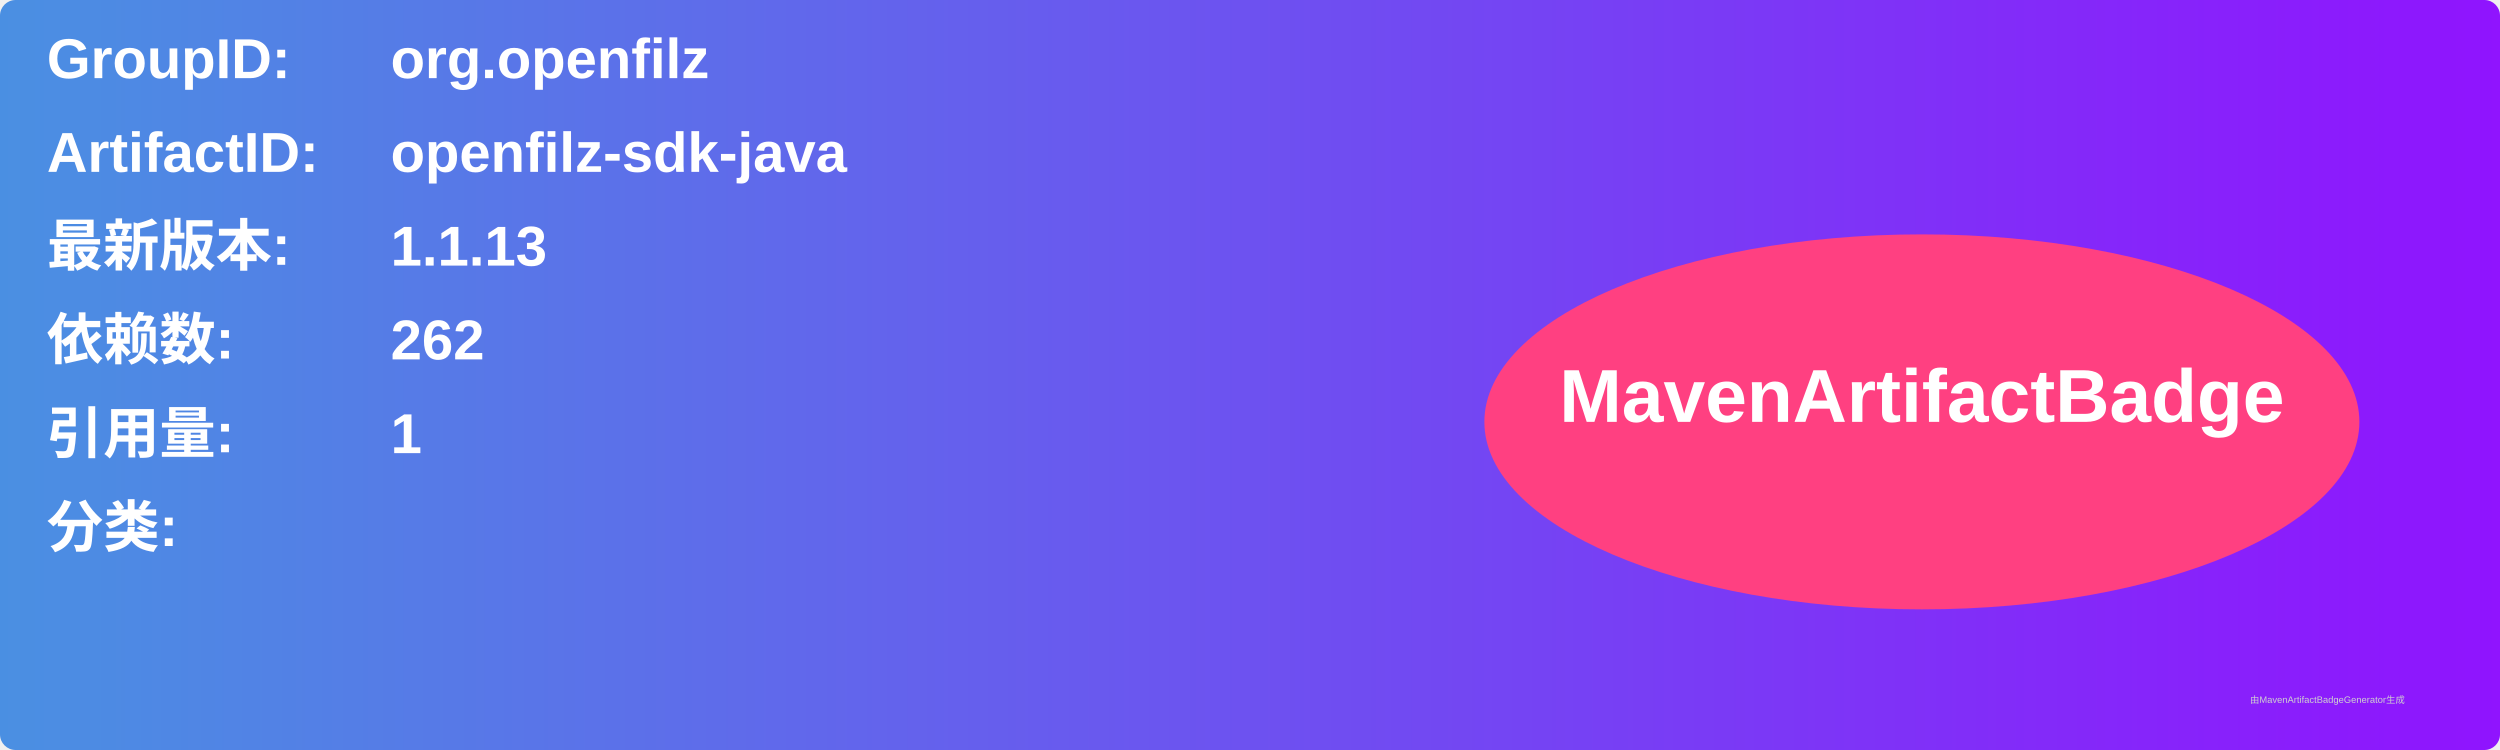
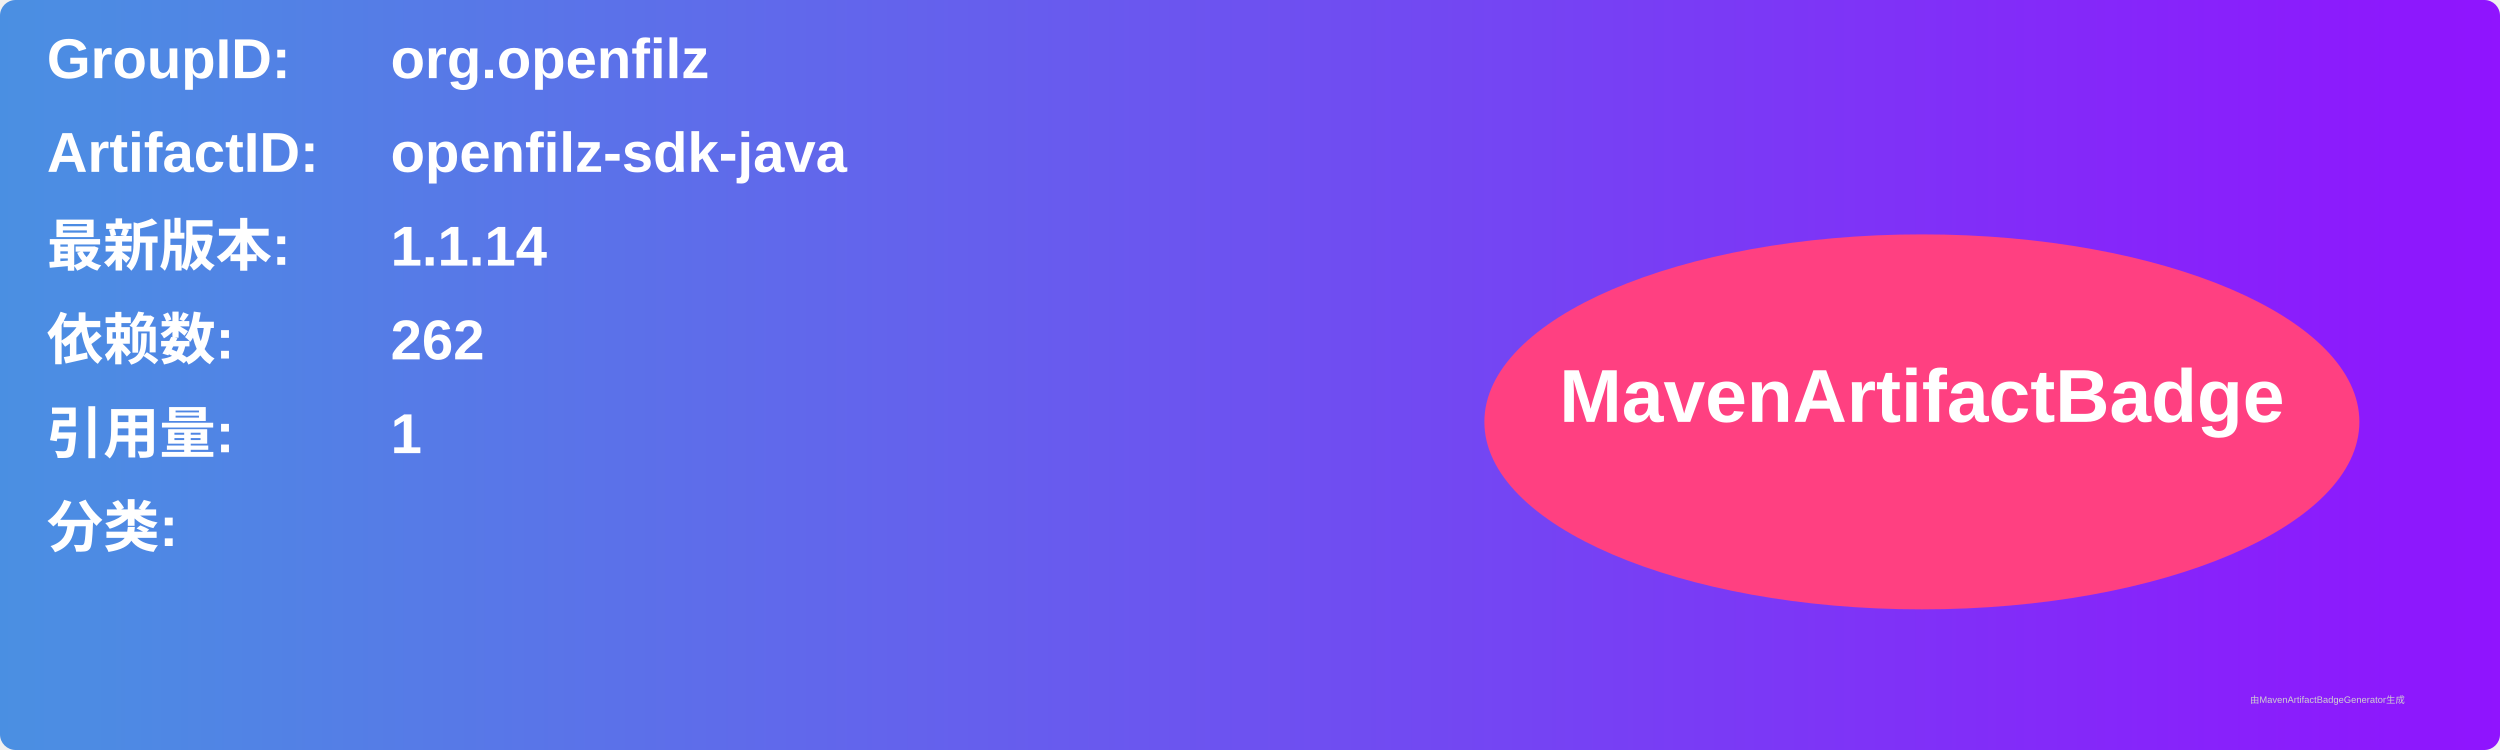
<svg xmlns="http://www.w3.org/2000/svg" width="800" height="240" viewBox="0 0 800 240">
  <linearGradient id="grad" x1="0%" y1="0%" x2="100%" y2="0%">
    <stop offset="0%" stop-color="#4a90e2" />
    <stop offset="100%" stop-color="#9013fe" />
  </linearGradient>
  <rect width="100%" height="100%" rx="5" ry="5" fill="url(#grad)" />
  <g transform="translate(15, 15)">
    <text x="0" y="10" font-family="Arial" font-size="18" fill="white" font-weight="bold" width="260">GroupID:</text>
    <text x="110" y="10" font-family="Arial" font-size="18" fill="white" font-weight="bold" width="460">org.openfilz</text>
    <text x="0" y="40" font-family="Arial" font-size="18" fill="white" font-weight="bold" width="260">ArtifactID:</text>
    <text x="110" y="40" font-family="Arial" font-size="18" fill="white" font-weight="bold" width="460">openfilz-sdk-java</text>
    <text x="0" y="70" font-family="Arial" font-size="18" fill="white" font-weight="bold">最新版本:</text>
    <text x="110" y="70" font-family="Arial" font-size="18" fill="white" font-weight="bold">
-       <tspan font-weight="bold">1.1.13</tspan>
+       <tspan font-weight="bold">1.1.14</tspan>
    </text>
    <text x="0" y="100" font-family="Arial" font-size="18" fill="white" font-weight="bold">依赖数: </text>
    <text x="110" y="100" font-family="Arial" font-size="18" fill="white">
      <tspan font-weight="bold">262</tspan>
    </text>
    <text x="0" y="130" font-family="Arial" font-size="18" fill="white" font-weight="bold">引用量: </text>
    <text x="110" y="130" font-family="Arial" font-size="18" fill="white">
      <tspan font-weight="bold">1</tspan>
    </text>
    <text x="0" y="160" font-family="Arial" font-size="18" fill="white" font-weight="bold">分类:</text>
    <text x="10" y="190" font-family="Arial" font-size="10" fill="white">
      <tspan font-weight="bold" />
    </text>
    <ellipse cx="600" cy="120" rx="140" ry="60" fill="#ff4081" />
    <text x="600" y="120" text-anchor="middle" font-family="Arial" font-size="24" fill="white" font-weight="bold">MavenArtifactBadge</text>
  </g>
  <text x="720" y="225" font-family="Arial" font-size="3" fill="#d0d0d0">由MavenArtifactBadgeGenerator生成</text>
</svg>
